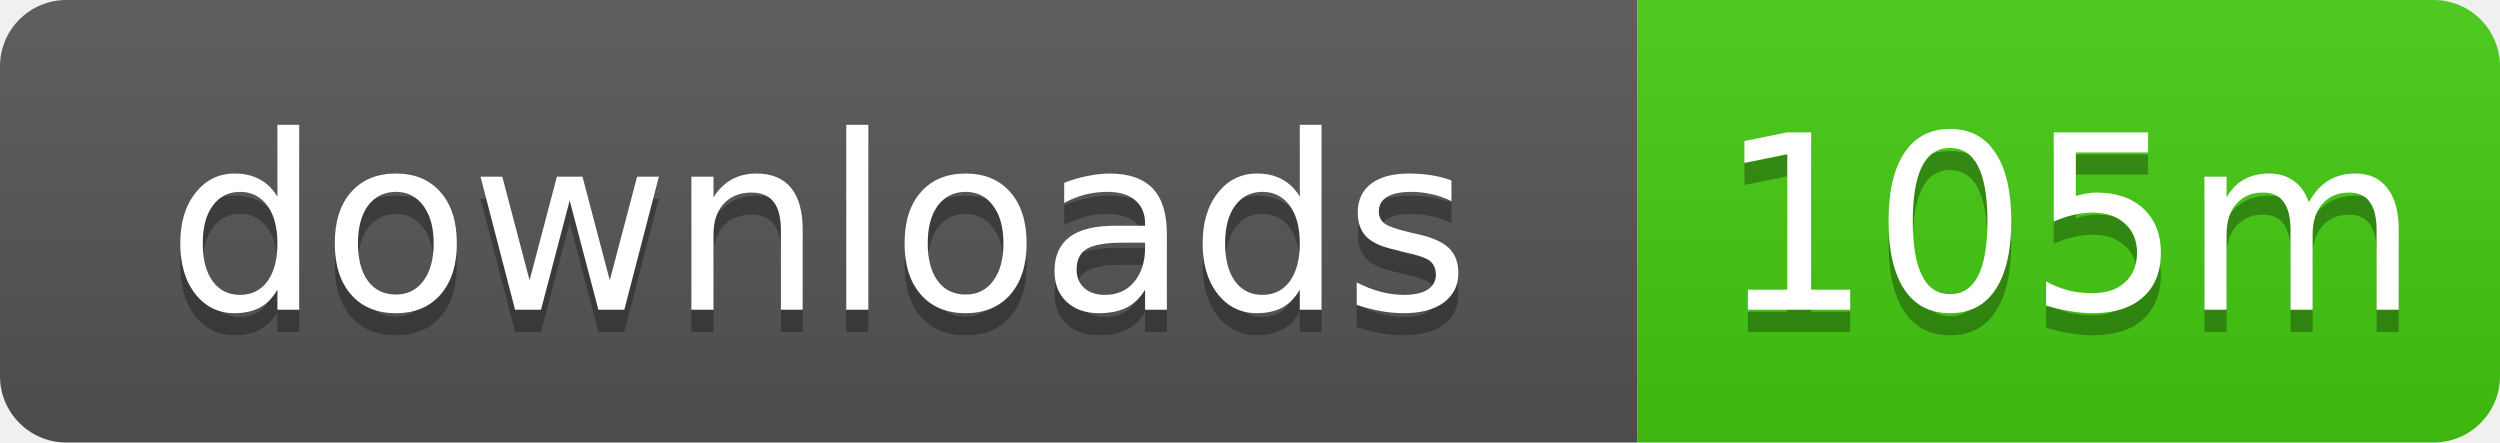
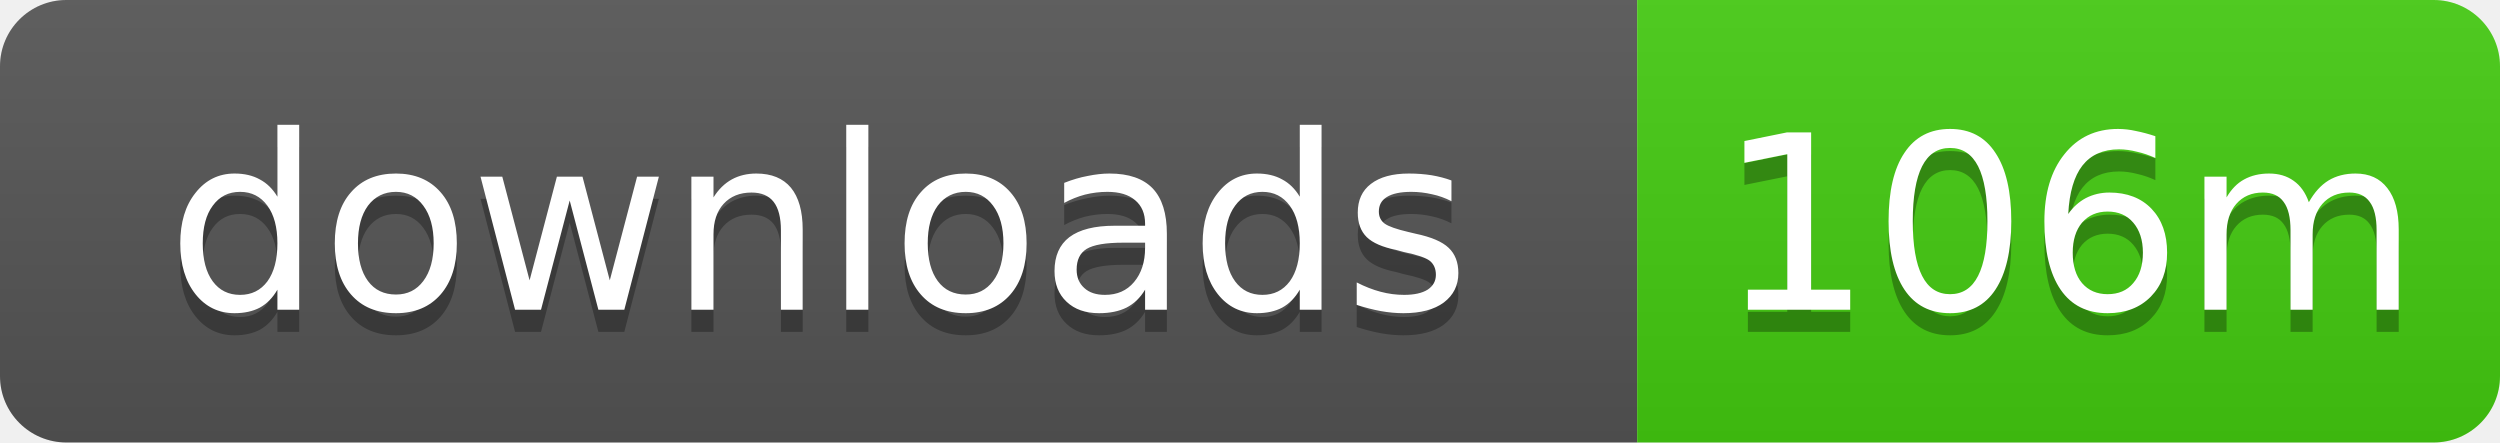
- <svg xmlns="http://www.w3.org/2000/svg" width="113" height="20" role="img" aria-label="downloads: 105m">
+ <svg xmlns="http://www.w3.org/2000/svg" width="113" height="20" role="img" aria-label="downloads: 106m">
  <linearGradient id="s" x2="0" y2="100%">
    <stop offset="0" stop-color="#bbb" stop-opacity=".1" />
    <stop offset="1" stop-opacity=".1" />
  </linearGradient>
  <clipPath id="r">
    <rect width="113" height="20" rx="3" />
  </clipPath>
  <g clip-path="url(#r)">
    <rect width="74" height="20" fill="#555" />
    <rect x="74" width="39" height="20" fill="#4c1" />
    <rect width="113" height="20" fill="url(#s)" />
  </g>
  <g fill="#fff" text-anchor="middle" font-family="Verdana,Geneva,DejaVu Sans,sans-serif" text-rendering="geometricPrecision" font-size="11">
    <text x="37" y="15" fill="#010101" fill-opacity=".3">downloads</text>
    <text x="37" y="14">downloads</text>
-     <text x="93.5" y="15" fill="#010101" fill-opacity=".3">105m</text>
-     <text x="93.5" y="14">105m</text>
+     <text x="93.5" y="15" fill="#010101" fill-opacity=".3">106m</text>
+     <text x="93.5" y="14">106m</text>
  </g>
</svg>
